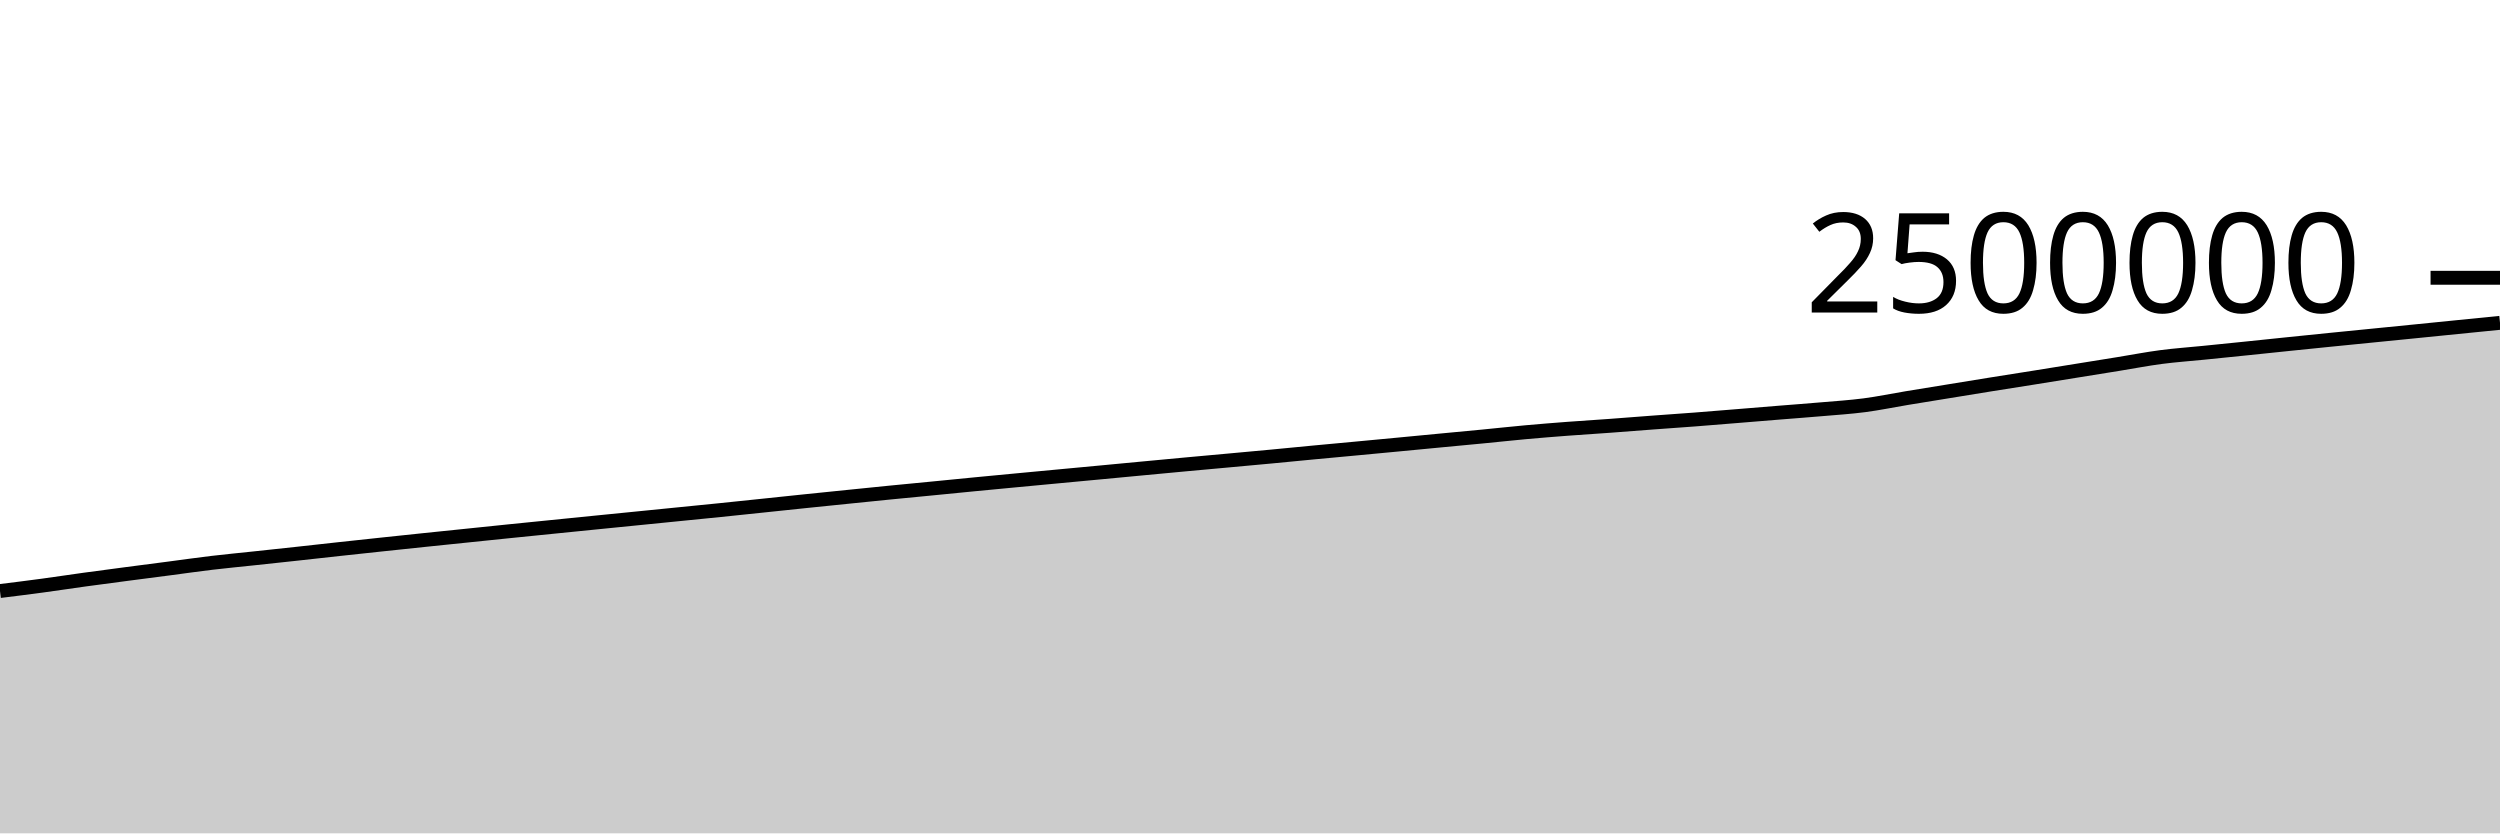
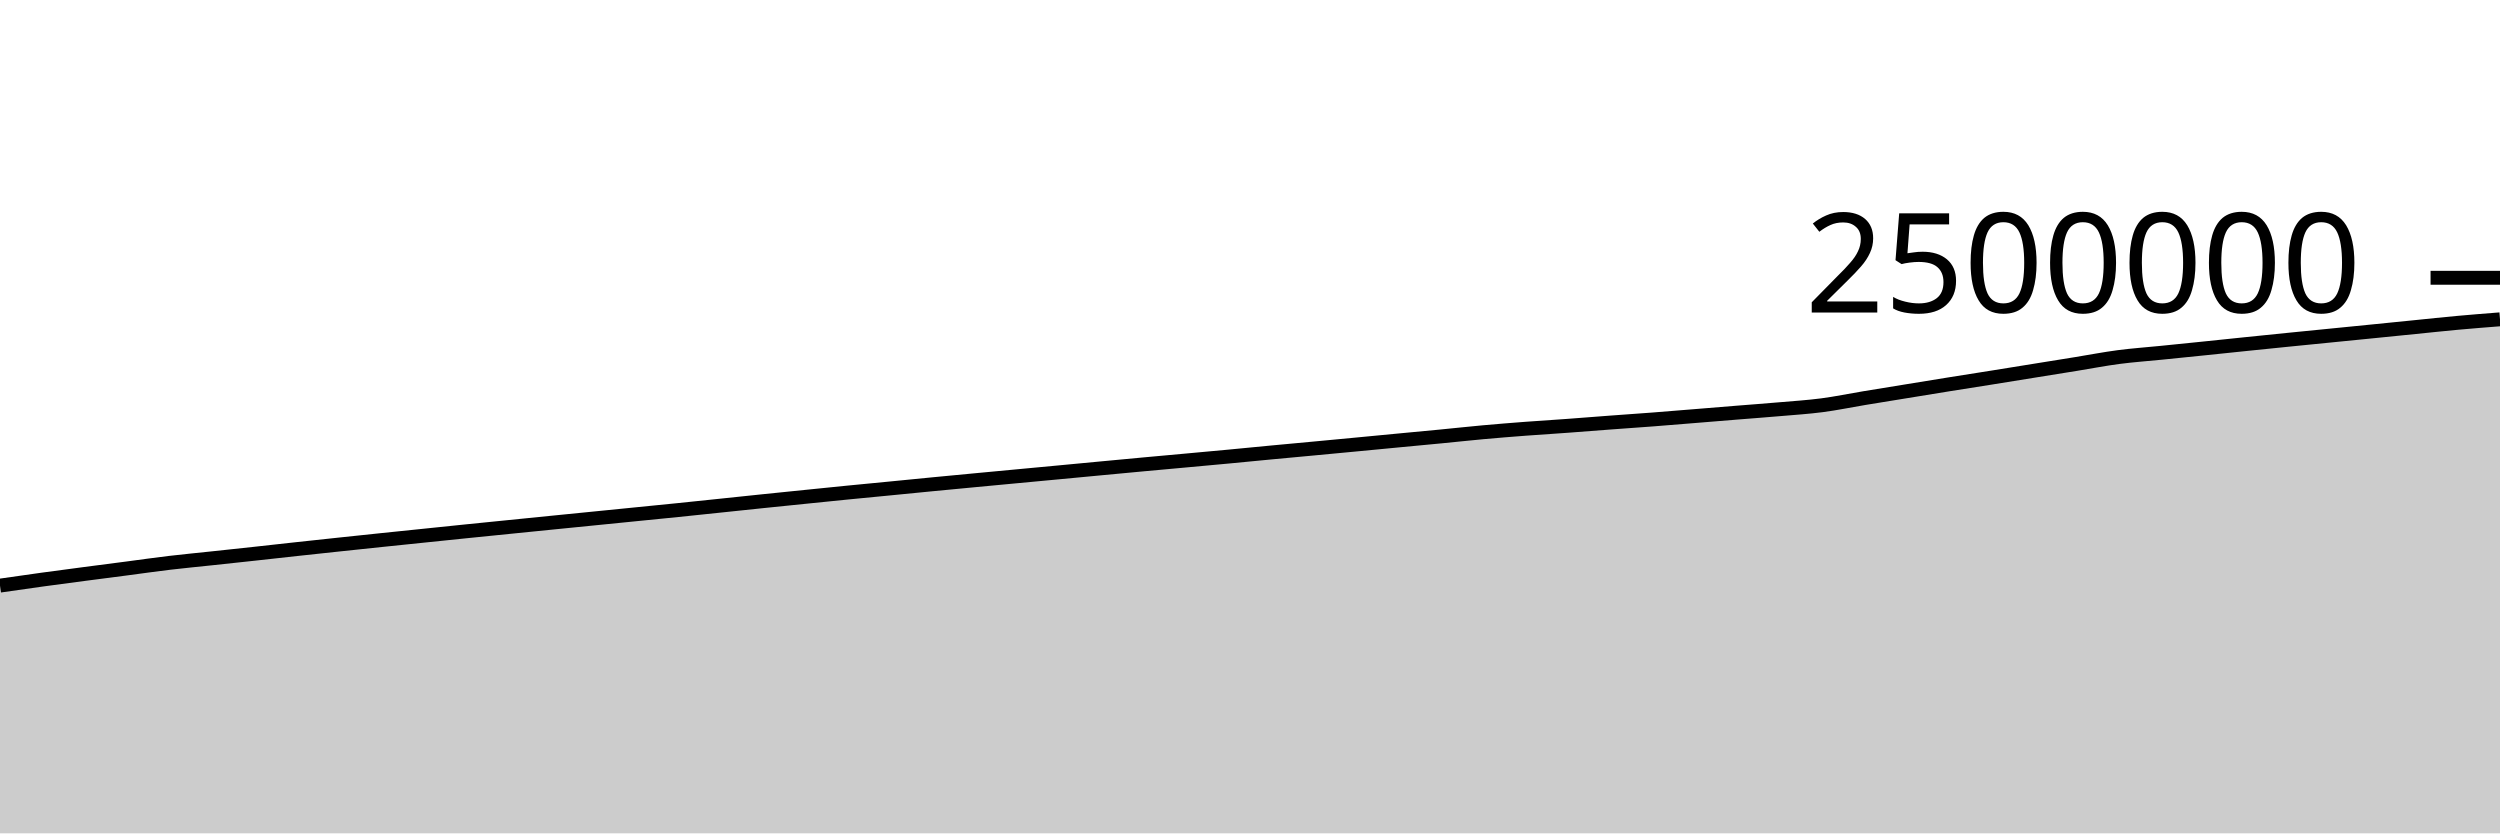
<svg xmlns="http://www.w3.org/2000/svg" viewBox="0 0 180 60">
  <g transform="translate(0,20)">
-     <path class="area" fill="rgba(0, 0, 0, 0.2)" d="M0,22.554C1.017,22.428,2.034,22.302,3.051,22.164C4.068,22.027,5.085,21.87,6.102,21.73C7.119,21.59,8.136,21.458,9.153,21.323C10.169,21.189,11.186,21.059,12.203,20.926C13.22,20.792,14.237,20.646,15.254,20.525C16.271,20.404,17.288,20.309,18.305,20.2C19.322,20.091,20.339,19.983,21.356,19.872C22.373,19.761,23.39,19.646,24.407,19.535C25.424,19.424,26.441,19.315,27.458,19.207C28.475,19.099,29.492,18.992,30.508,18.885C31.525,18.779,32.542,18.675,33.559,18.57C34.576,18.465,35.593,18.359,36.61,18.255C37.627,18.151,38.644,18.05,39.661,17.947C40.678,17.844,41.695,17.742,42.712,17.64C43.729,17.537,44.746,17.437,45.763,17.335C46.78,17.233,47.797,17.132,48.814,17.03C49.831,16.928,50.847,16.828,51.864,16.725C52.881,16.621,53.898,16.513,54.915,16.407C55.932,16.301,56.949,16.193,57.966,16.087C58.983,15.982,60,15.879,61.017,15.775C62.034,15.672,63.051,15.567,64.068,15.466C65.085,15.365,66.102,15.269,67.119,15.17C68.136,15.071,69.153,14.969,70.169,14.87C71.186,14.772,72.203,14.676,73.22,14.579C74.237,14.483,75.254,14.387,76.271,14.292C77.288,14.196,78.305,14.101,79.322,14.006C80.339,13.91,81.356,13.813,82.373,13.717C83.39,13.621,84.407,13.525,85.424,13.431C86.441,13.337,87.458,13.247,88.475,13.153C89.492,13.06,90.508,12.968,91.525,12.872C92.542,12.776,93.559,12.674,94.576,12.578C95.593,12.481,96.61,12.389,97.627,12.294C98.644,12.198,99.661,12.102,100.678,12.006C101.695,11.909,102.712,11.811,103.729,11.714C104.746,11.618,105.763,11.524,106.78,11.425C107.797,11.327,108.814,11.215,109.831,11.122C110.847,11.03,111.864,10.948,112.881,10.871C113.898,10.794,114.915,10.732,115.932,10.658C116.949,10.584,117.966,10.501,118.983,10.425C120,10.349,121.017,10.281,122.034,10.203C123.051,10.125,124.068,10.039,125.085,9.957C126.102,9.875,127.119,9.791,128.136,9.708C129.153,9.626,130.169,9.552,131.186,9.463C132.203,9.375,133.22,9.311,134.237,9.178C135.254,9.045,136.271,8.832,137.288,8.663C138.305,8.495,139.322,8.331,140.339,8.166C141.356,8,142.373,7.833,143.39,7.67C144.407,7.506,145.424,7.349,146.441,7.187C147.458,7.024,148.475,6.859,149.492,6.695C150.508,6.532,151.525,6.368,152.542,6.204C153.559,6.039,154.576,5.842,155.593,5.708C156.61,5.575,157.627,5.505,158.644,5.402C159.661,5.3,160.678,5.197,161.695,5.092C162.712,4.988,163.729,4.879,164.746,4.775C165.763,4.67,166.78,4.566,167.797,4.464C168.814,4.361,169.831,4.261,170.847,4.16C171.864,4.059,172.881,3.958,173.898,3.856C174.915,3.754,175.932,3.651,176.949,3.549C177.966,3.447,178.983,3.346,180,3.244L180,40C178.983,40,177.966,40,176.949,40C175.932,40,174.915,40,173.898,40C172.881,40,171.864,40,170.847,40C169.831,40,168.814,40,167.797,40C166.78,40,165.763,40,164.746,40C163.729,40,162.712,40,161.695,40C160.678,40,159.661,40,158.644,40C157.627,40,156.61,40,155.593,40C154.576,40,153.559,40,152.542,40C151.525,40,150.508,40,149.492,40C148.475,40,147.458,40,146.441,40C145.424,40,144.407,40,143.39,40C142.373,40,141.356,40,140.339,40C139.322,40,138.305,40,137.288,40C136.271,40,135.254,40,134.237,40C133.22,40,132.203,40,131.186,40C130.169,40,129.153,40,128.136,40C127.119,40,126.102,40,125.085,40C124.068,40,123.051,40,122.034,40C121.017,40,120,40,118.983,40C117.966,40,116.949,40,115.932,40C114.915,40,113.898,40,112.881,40C111.864,40,110.847,40,109.831,40C108.814,40,107.797,40,106.78,40C105.763,40,104.746,40,103.729,40C102.712,40,101.695,40,100.678,40C99.661,40,98.644,40,97.627,40C96.61,40,95.593,40,94.576,40C93.559,40,92.542,40,91.525,40C90.508,40,89.492,40,88.475,40C87.458,40,86.441,40,85.424,40C84.407,40,83.39,40,82.373,40C81.356,40,80.339,40,79.322,40C78.305,40,77.288,40,76.271,40C75.254,40,74.237,40,73.22,40C72.203,40,71.186,40,70.169,40C69.153,40,68.136,40,67.119,40C66.102,40,65.085,40,64.068,40C63.051,40,62.034,40,61.017,40C60,40,58.983,40,57.966,40C56.949,40,55.932,40,54.915,40C53.898,40,52.881,40,51.864,40C50.847,40,49.831,40,48.814,40C47.797,40,46.78,40,45.763,40C44.746,40,43.729,40,42.712,40C41.695,40,40.678,40,39.661,40C38.644,40,37.627,40,36.61,40C35.593,40,34.576,40,33.559,40C32.542,40,31.525,40,30.508,40C29.492,40,28.475,40,27.458,40C26.441,40,25.424,40,24.407,40C23.39,40,22.373,40,21.356,40C20.339,40,19.322,40,18.305,40C17.288,40,16.271,40,15.254,40C14.237,40,13.22,40,12.203,40C11.186,40,10.169,40,9.153,40C8.136,40,7.119,40,6.102,40C5.085,40,4.068,40,3.051,40C2.034,40,1.017,40,0,40Z" />
-     <path class="line" stroke="black" fill="none" d="M0,22.554C1.017,22.428,2.034,22.302,3.051,22.164C4.068,22.027,5.085,21.87,6.102,21.73C7.119,21.59,8.136,21.458,9.153,21.323C10.169,21.189,11.186,21.059,12.203,20.926C13.22,20.792,14.237,20.646,15.254,20.525C16.271,20.404,17.288,20.309,18.305,20.2C19.322,20.091,20.339,19.983,21.356,19.872C22.373,19.761,23.39,19.646,24.407,19.535C25.424,19.424,26.441,19.315,27.458,19.207C28.475,19.099,29.492,18.992,30.508,18.885C31.525,18.779,32.542,18.675,33.559,18.57C34.576,18.465,35.593,18.359,36.61,18.255C37.627,18.151,38.644,18.05,39.661,17.947C40.678,17.844,41.695,17.742,42.712,17.64C43.729,17.537,44.746,17.437,45.763,17.335C46.78,17.233,47.797,17.132,48.814,17.03C49.831,16.928,50.847,16.828,51.864,16.725C52.881,16.621,53.898,16.513,54.915,16.407C55.932,16.301,56.949,16.193,57.966,16.087C58.983,15.982,60,15.879,61.017,15.775C62.034,15.672,63.051,15.567,64.068,15.466C65.085,15.365,66.102,15.269,67.119,15.17C68.136,15.071,69.153,14.969,70.169,14.87C71.186,14.772,72.203,14.676,73.22,14.579C74.237,14.483,75.254,14.387,76.271,14.292C77.288,14.196,78.305,14.101,79.322,14.006C80.339,13.91,81.356,13.813,82.373,13.717C83.39,13.621,84.407,13.525,85.424,13.431C86.441,13.337,87.458,13.247,88.475,13.153C89.492,13.06,90.508,12.968,91.525,12.872C92.542,12.776,93.559,12.674,94.576,12.578C95.593,12.481,96.61,12.389,97.627,12.294C98.644,12.198,99.661,12.102,100.678,12.006C101.695,11.909,102.712,11.811,103.729,11.714C104.746,11.618,105.763,11.524,106.78,11.425C107.797,11.327,108.814,11.215,109.831,11.122C110.847,11.03,111.864,10.948,112.881,10.871C113.898,10.794,114.915,10.732,115.932,10.658C116.949,10.584,117.966,10.501,118.983,10.425C120,10.349,121.017,10.281,122.034,10.203C123.051,10.125,124.068,10.039,125.085,9.957C126.102,9.875,127.119,9.791,128.136,9.708C129.153,9.626,130.169,9.552,131.186,9.463C132.203,9.375,133.22,9.311,134.237,9.178C135.254,9.045,136.271,8.832,137.288,8.663C138.305,8.495,139.322,8.331,140.339,8.166C141.356,8,142.373,7.833,143.39,7.67C144.407,7.506,145.424,7.349,146.441,7.187C147.458,7.024,148.475,6.859,149.492,6.695C150.508,6.532,151.525,6.368,152.542,6.204C153.559,6.039,154.576,5.842,155.593,5.708C156.61,5.575,157.627,5.505,158.644,5.402C159.661,5.3,160.678,5.197,161.695,5.092C162.712,4.988,163.729,4.879,164.746,4.775C165.763,4.67,166.78,4.566,167.797,4.464C168.814,4.361,169.831,4.261,170.847,4.16C171.864,4.059,172.881,3.958,173.898,3.856C174.915,3.754,175.932,3.651,176.949,3.549C177.966,3.447,178.983,3.346,180,3.244" />
+     <path class="area" fill="rgba(0, 0, 0, 0.2)" d="M0,22.164C1.017,22.017,2.034,21.87,3.051,21.73C4.068,21.59,5.085,21.458,6.102,21.323C7.119,21.189,8.136,21.059,9.153,20.926C10.169,20.792,11.186,20.646,12.203,20.525C13.22,20.404,14.237,20.309,15.254,20.2C16.271,20.091,17.288,19.983,18.305,19.872C19.322,19.761,20.339,19.646,21.356,19.535C22.373,19.424,23.39,19.315,24.407,19.207C25.424,19.099,26.441,18.992,27.458,18.885C28.475,18.779,29.492,18.675,30.508,18.57C31.525,18.465,32.542,18.359,33.559,18.255C34.576,18.151,35.593,18.05,36.61,17.947C37.627,17.844,38.644,17.742,39.661,17.64C40.678,17.537,41.695,17.437,42.712,17.335C43.729,17.233,44.746,17.132,45.763,17.03C46.78,16.928,47.797,16.828,48.814,16.725C49.831,16.621,50.847,16.513,51.864,16.407C52.881,16.301,53.898,16.193,54.915,16.087C55.932,15.982,56.949,15.879,57.966,15.775C58.983,15.672,60,15.567,61.017,15.466C62.034,15.365,63.051,15.269,64.068,15.17C65.085,15.071,66.102,14.969,67.119,14.87C68.136,14.772,69.153,14.676,70.169,14.579C71.186,14.483,72.203,14.387,73.22,14.292C74.237,14.196,75.254,14.101,76.271,14.006C77.288,13.91,78.305,13.813,79.322,13.717C80.339,13.621,81.356,13.525,82.373,13.431C83.39,13.337,84.407,13.247,85.424,13.153C86.441,13.06,87.458,12.968,88.475,12.872C89.492,12.776,90.508,12.674,91.525,12.578C92.542,12.481,93.559,12.389,94.576,12.294C95.593,12.198,96.61,12.102,97.627,12.006C98.644,11.909,99.661,11.811,100.678,11.714C101.695,11.618,102.712,11.524,103.729,11.425C104.746,11.327,105.763,11.215,106.78,11.122C107.797,11.03,108.814,10.948,109.831,10.871C110.847,10.794,111.864,10.732,112.881,10.658C113.898,10.584,114.915,10.501,115.932,10.425C116.949,10.349,117.966,10.281,118.983,10.203C120,10.125,121.017,10.039,122.034,9.957C123.051,9.875,124.068,9.791,125.085,9.708C126.102,9.626,127.119,9.552,128.136,9.463C129.153,9.375,130.169,9.311,131.186,9.178C132.203,9.045,133.22,8.832,134.237,8.663C135.254,8.495,136.271,8.331,137.288,8.166C138.305,8,139.322,7.833,140.339,7.67C141.356,7.506,142.373,7.349,143.39,7.187C144.407,7.024,145.424,6.859,146.441,6.695C147.458,6.532,148.475,6.368,149.492,6.204C150.508,6.039,151.525,5.842,152.542,5.708C153.559,5.575,154.576,5.505,155.593,5.402C156.61,5.3,157.627,5.197,158.644,5.092C159.661,4.988,160.678,4.879,161.695,4.775C162.712,4.67,163.729,4.566,164.746,4.464C165.763,4.361,166.78,4.261,167.797,4.16C168.814,4.059,169.831,3.958,170.847,3.856C171.864,3.754,172.881,3.651,173.898,3.549C174.915,3.447,175.932,3.337,176.949,3.244C177.966,3.151,178.983,3.071,180,2.991L180,40C178.983,40,177.966,40,176.949,40C175.932,40,174.915,40,173.898,40C172.881,40,171.864,40,170.847,40C169.831,40,168.814,40,167.797,40C166.78,40,165.763,40,164.746,40C163.729,40,162.712,40,161.695,40C160.678,40,159.661,40,158.644,40C157.627,40,156.61,40,155.593,40C154.576,40,153.559,40,152.542,40C151.525,40,150.508,40,149.492,40C148.475,40,147.458,40,146.441,40C145.424,40,144.407,40,143.39,40C142.373,40,141.356,40,140.339,40C139.322,40,138.305,40,137.288,40C136.271,40,135.254,40,134.237,40C133.22,40,132.203,40,131.186,40C130.169,40,129.153,40,128.136,40C127.119,40,126.102,40,125.085,40C124.068,40,123.051,40,122.034,40C121.017,40,120,40,118.983,40C117.966,40,116.949,40,115.932,40C114.915,40,113.898,40,112.881,40C111.864,40,110.847,40,109.831,40C108.814,40,107.797,40,106.78,40C105.763,40,104.746,40,103.729,40C102.712,40,101.695,40,100.678,40C99.661,40,98.644,40,97.627,40C96.61,40,95.593,40,94.576,40C93.559,40,92.542,40,91.525,40C90.508,40,89.492,40,88.475,40C87.458,40,86.441,40,85.424,40C84.407,40,83.39,40,82.373,40C81.356,40,80.339,40,79.322,40C78.305,40,77.288,40,76.271,40C75.254,40,74.237,40,73.22,40C72.203,40,71.186,40,70.169,40C69.153,40,68.136,40,67.119,40C66.102,40,65.085,40,64.068,40C63.051,40,62.034,40,61.017,40C60,40,58.983,40,57.966,40C56.949,40,55.932,40,54.915,40C53.898,40,52.881,40,51.864,40C50.847,40,49.831,40,48.814,40C47.797,40,46.78,40,45.763,40C44.746,40,43.729,40,42.712,40C41.695,40,40.678,40,39.661,40C38.644,40,37.627,40,36.61,40C35.593,40,34.576,40,33.559,40C32.542,40,31.525,40,30.508,40C29.492,40,28.475,40,27.458,40C26.441,40,25.424,40,24.407,40C23.39,40,22.373,40,21.356,40C20.339,40,19.322,40,18.305,40C17.288,40,16.271,40,15.254,40C14.237,40,13.22,40,12.203,40C11.186,40,10.169,40,9.153,40C8.136,40,7.119,40,6.102,40C5.085,40,4.068,40,3.051,40C2.034,40,1.017,40,0,40Z" />
+     <path class="line" stroke="black" fill="none" d="M0,22.164C1.017,22.017,2.034,21.87,3.051,21.73C4.068,21.59,5.085,21.458,6.102,21.323C7.119,21.189,8.136,21.059,9.153,20.926C10.169,20.792,11.186,20.646,12.203,20.525C13.22,20.404,14.237,20.309,15.254,20.2C16.271,20.091,17.288,19.983,18.305,19.872C19.322,19.761,20.339,19.646,21.356,19.535C22.373,19.424,23.39,19.315,24.407,19.207C25.424,19.099,26.441,18.992,27.458,18.885C28.475,18.779,29.492,18.675,30.508,18.57C31.525,18.465,32.542,18.359,33.559,18.255C34.576,18.151,35.593,18.05,36.61,17.947C37.627,17.844,38.644,17.742,39.661,17.64C40.678,17.537,41.695,17.437,42.712,17.335C43.729,17.233,44.746,17.132,45.763,17.03C46.78,16.928,47.797,16.828,48.814,16.725C49.831,16.621,50.847,16.513,51.864,16.407C52.881,16.301,53.898,16.193,54.915,16.087C55.932,15.982,56.949,15.879,57.966,15.775C58.983,15.672,60,15.567,61.017,15.466C62.034,15.365,63.051,15.269,64.068,15.17C65.085,15.071,66.102,14.969,67.119,14.87C68.136,14.772,69.153,14.676,70.169,14.579C71.186,14.483,72.203,14.387,73.22,14.292C74.237,14.196,75.254,14.101,76.271,14.006C77.288,13.91,78.305,13.813,79.322,13.717C80.339,13.621,81.356,13.525,82.373,13.431C83.39,13.337,84.407,13.247,85.424,13.153C86.441,13.06,87.458,12.968,88.475,12.872C89.492,12.776,90.508,12.674,91.525,12.578C92.542,12.481,93.559,12.389,94.576,12.294C95.593,12.198,96.61,12.102,97.627,12.006C98.644,11.909,99.661,11.811,100.678,11.714C101.695,11.618,102.712,11.524,103.729,11.425C104.746,11.327,105.763,11.215,106.78,11.122C107.797,11.03,108.814,10.948,109.831,10.871C110.847,10.794,111.864,10.732,112.881,10.658C113.898,10.584,114.915,10.501,115.932,10.425C116.949,10.349,117.966,10.281,118.983,10.203C120,10.125,121.017,10.039,122.034,9.957C123.051,9.875,124.068,9.791,125.085,9.708C126.102,9.626,127.119,9.552,128.136,9.463C129.153,9.375,130.169,9.311,131.186,9.178C132.203,9.045,133.22,8.832,134.237,8.663C135.254,8.495,136.271,8.331,137.288,8.166C138.305,8,139.322,7.833,140.339,7.67C141.356,7.506,142.373,7.349,143.39,7.187C144.407,7.024,145.424,6.859,146.441,6.695C147.458,6.532,148.475,6.368,149.492,6.204C150.508,6.039,151.525,5.842,152.542,5.708C153.559,5.575,154.576,5.505,155.593,5.402C156.61,5.3,157.627,5.197,158.644,5.092C159.661,4.988,160.678,4.879,161.695,4.775C162.712,4.67,163.729,4.566,164.746,4.464C165.763,4.361,166.78,4.261,167.797,4.16C168.814,4.059,169.831,3.958,170.847,3.856C171.864,3.754,172.881,3.651,173.898,3.549C174.915,3.447,175.932,3.337,176.949,3.244C177.966,3.151,178.983,3.071,180,2.991" />
    <path class="axis-ceiling" stroke-width="1" stroke="black" fill="none" d="M175,0L180,0" />
    <text class="axis-ceiling-label" font-family="sans-serif" text-anchor="end" font-size="10px" x="170" y="2.5">2500000</text>
  </g>
</svg>
